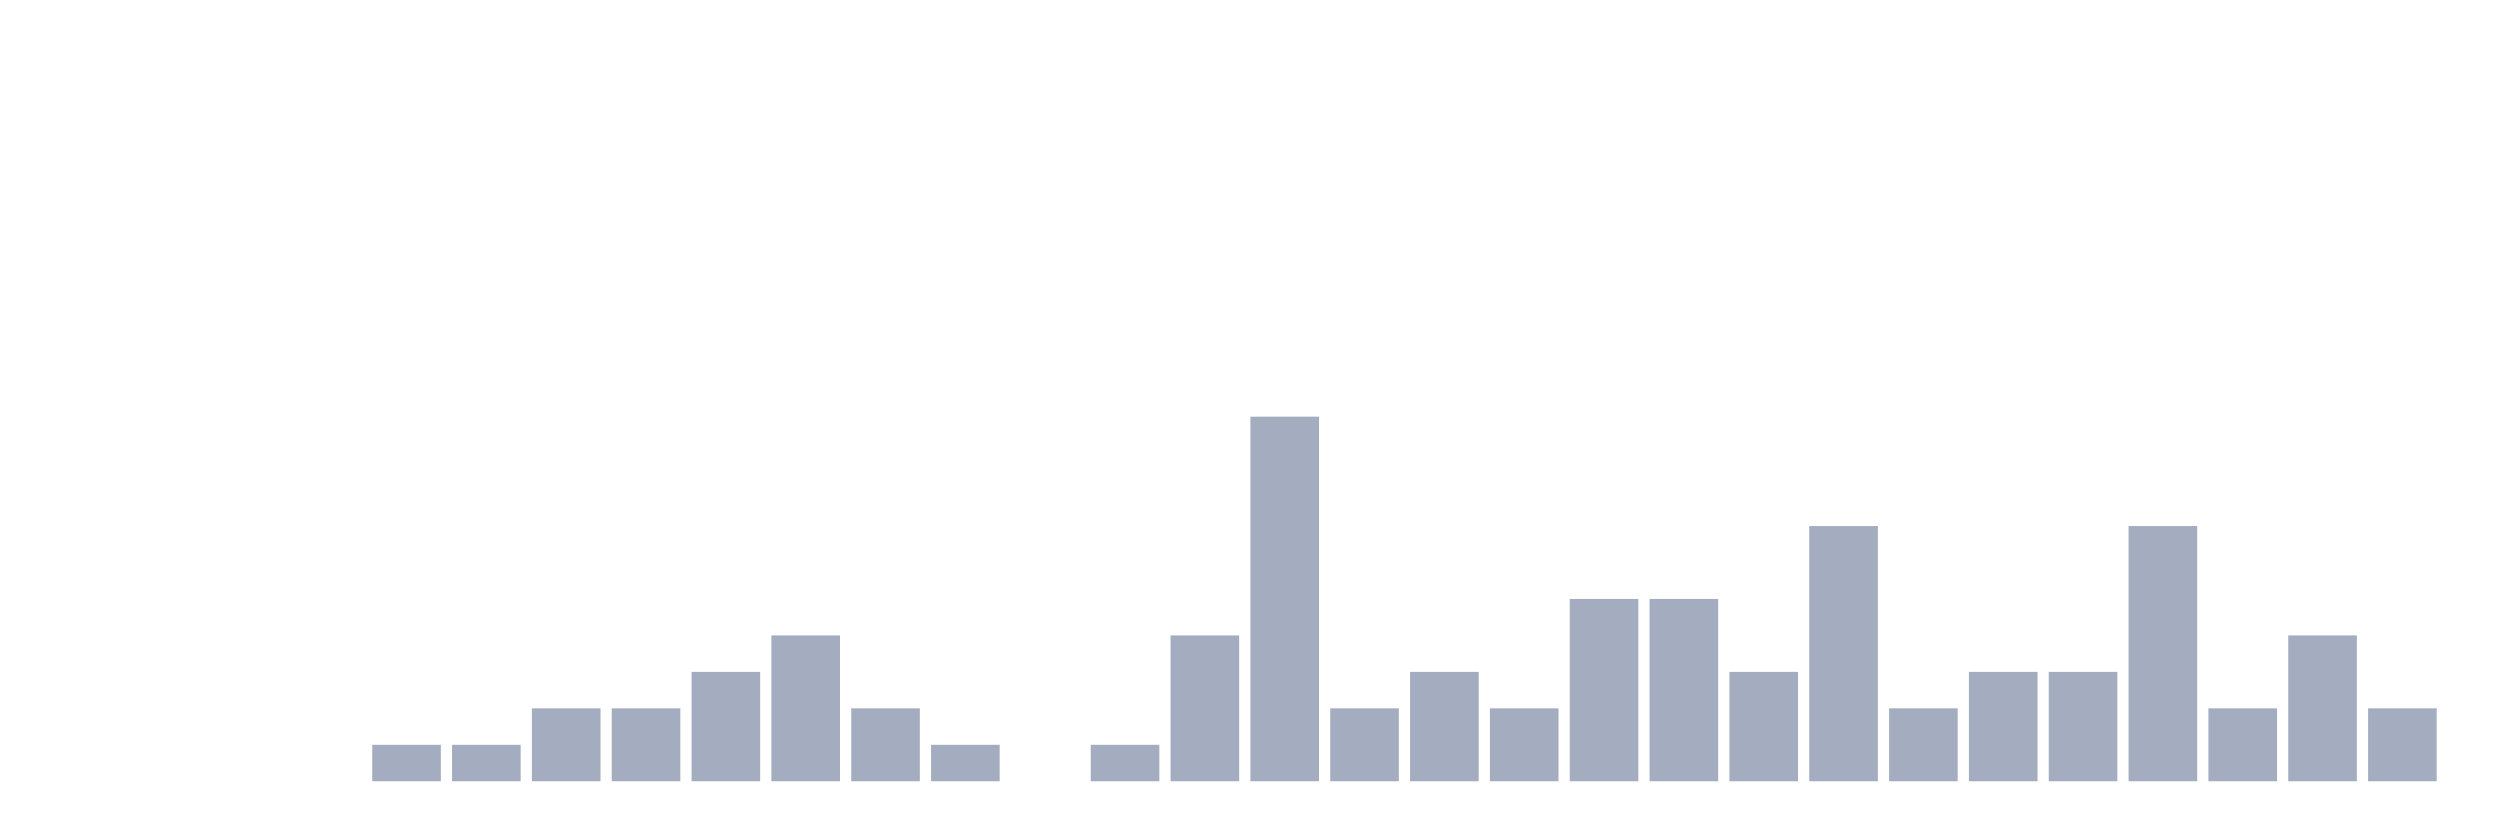
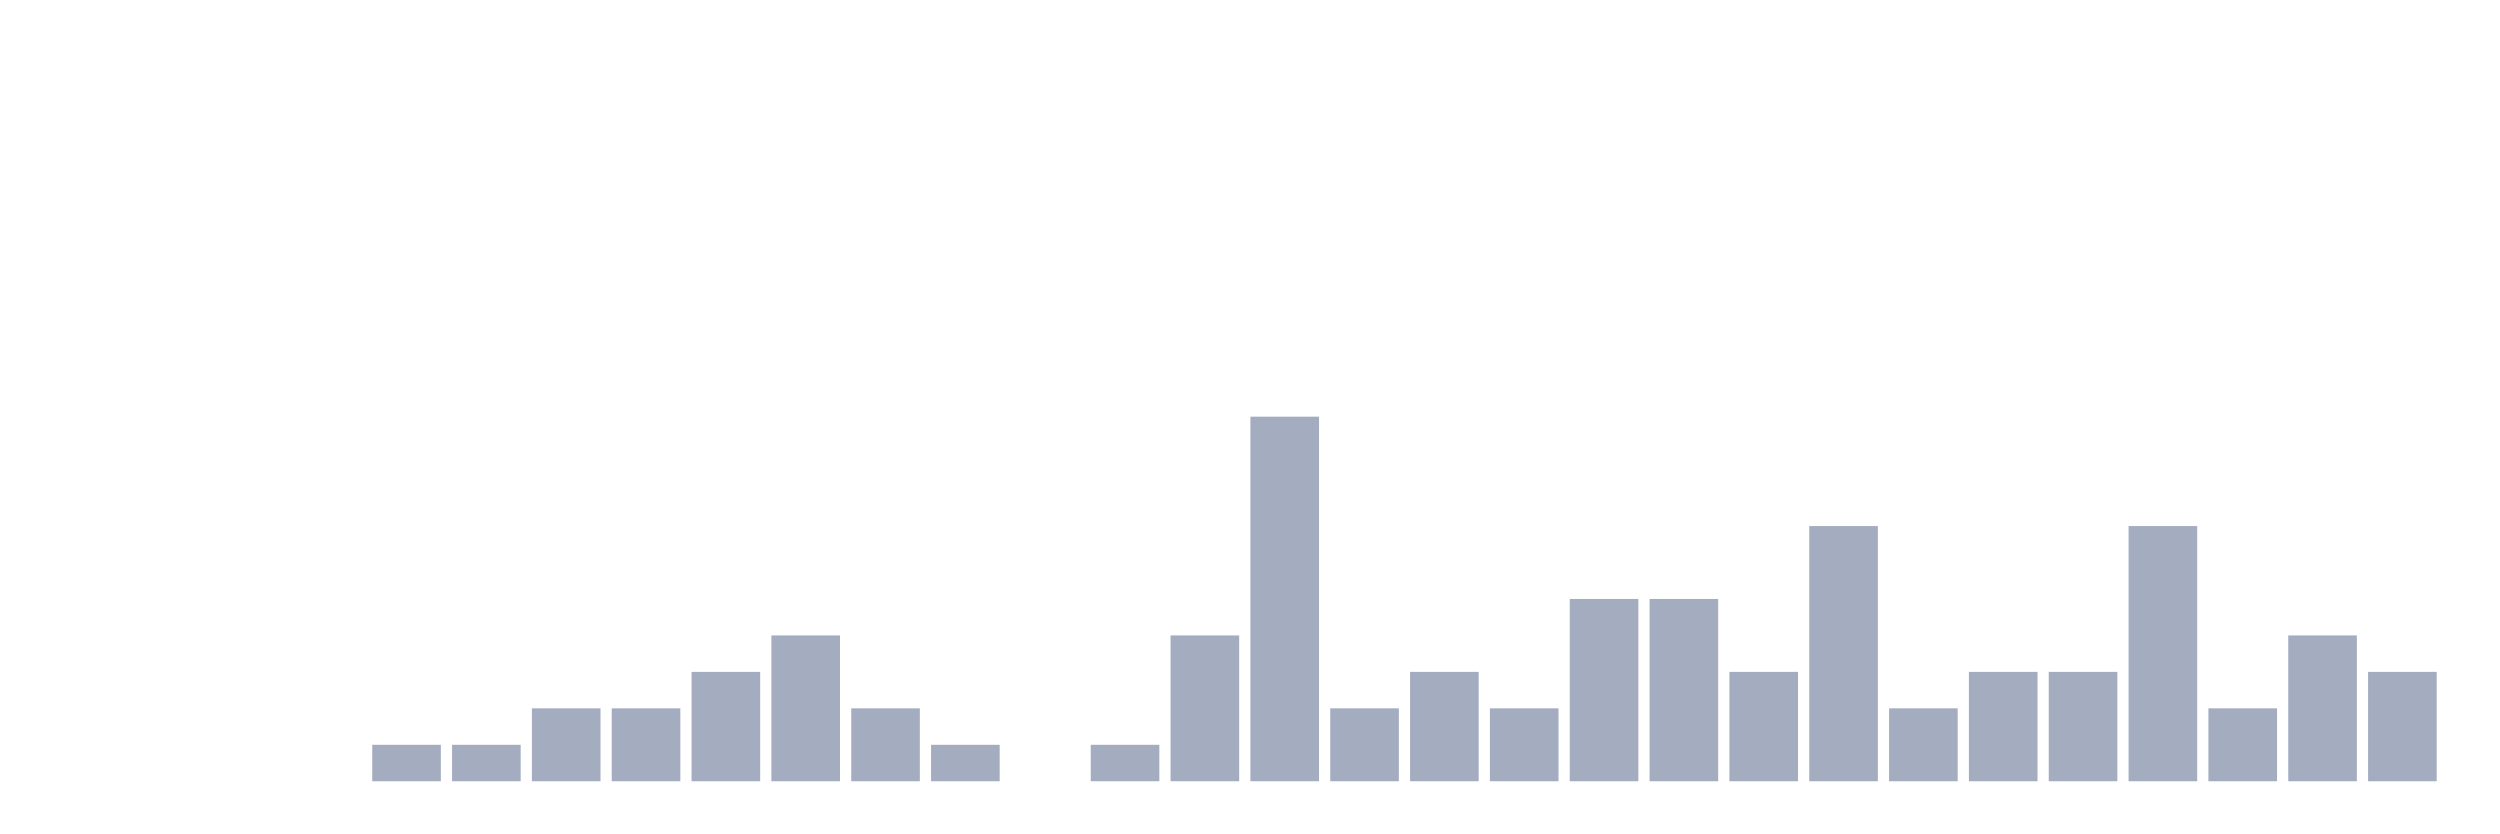
<svg xmlns="http://www.w3.org/2000/svg" viewBox="0 0 480 160">
  <g transform="translate(10,10)">
    <rect class="bar" x="0.153" width="13.175" y="140" height="0" fill="rgb(164,173,192)" />
    <rect class="bar" x="15.482" width="13.175" y="140" height="0" fill="rgb(164,173,192)" />
    <rect class="bar" x="30.81" width="13.175" y="140" height="0" fill="rgb(164,173,192)" />
    <rect class="bar" x="46.138" width="13.175" y="140" height="0" fill="rgb(164,173,192)" />
    <rect class="bar" x="61.466" width="13.175" y="133" height="7" fill="rgb(164,173,192)" />
    <rect class="bar" x="76.794" width="13.175" y="133" height="7" fill="rgb(164,173,192)" />
    <rect class="bar" x="92.123" width="13.175" y="126" height="14" fill="rgb(164,173,192)" />
    <rect class="bar" x="107.451" width="13.175" y="126" height="14" fill="rgb(164,173,192)" />
    <rect class="bar" x="122.779" width="13.175" y="119" height="21" fill="rgb(164,173,192)" />
    <rect class="bar" x="138.107" width="13.175" y="112" height="28" fill="rgb(164,173,192)" />
    <rect class="bar" x="153.436" width="13.175" y="126" height="14" fill="rgb(164,173,192)" />
    <rect class="bar" x="168.764" width="13.175" y="133" height="7" fill="rgb(164,173,192)" />
    <rect class="bar" x="184.092" width="13.175" y="140" height="0" fill="rgb(164,173,192)" />
    <rect class="bar" x="199.42" width="13.175" y="133" height="7" fill="rgb(164,173,192)" />
    <rect class="bar" x="214.748" width="13.175" y="112" height="28" fill="rgb(164,173,192)" />
    <rect class="bar" x="230.077" width="13.175" y="70" height="70" fill="rgb(164,173,192)" />
    <rect class="bar" x="245.405" width="13.175" y="126" height="14" fill="rgb(164,173,192)" />
    <rect class="bar" x="260.733" width="13.175" y="119" height="21" fill="rgb(164,173,192)" />
    <rect class="bar" x="276.061" width="13.175" y="126" height="14" fill="rgb(164,173,192)" />
    <rect class="bar" x="291.39" width="13.175" y="105" height="35" fill="rgb(164,173,192)" />
    <rect class="bar" x="306.718" width="13.175" y="105" height="35" fill="rgb(164,173,192)" />
    <rect class="bar" x="322.046" width="13.175" y="119" height="21" fill="rgb(164,173,192)" />
    <rect class="bar" x="337.374" width="13.175" y="91" height="49" fill="rgb(164,173,192)" />
    <rect class="bar" x="352.702" width="13.175" y="126" height="14" fill="rgb(164,173,192)" />
    <rect class="bar" x="368.031" width="13.175" y="119" height="21" fill="rgb(164,173,192)" />
    <rect class="bar" x="383.359" width="13.175" y="119" height="21" fill="rgb(164,173,192)" />
    <rect class="bar" x="398.687" width="13.175" y="91" height="49" fill="rgb(164,173,192)" />
    <rect class="bar" x="414.015" width="13.175" y="126" height="14" fill="rgb(164,173,192)" />
    <rect class="bar" x="429.344" width="13.175" y="112" height="28" fill="rgb(164,173,192)" />
-     <rect class="bar" x="444.672" width="13.175" y="126" height="14" fill="rgb(164,173,192)" />
+     <rect class="bar" x="444.672" width="13.175" y="119" height="21" fill="rgb(164,173,192)" />
  </g>
</svg>
